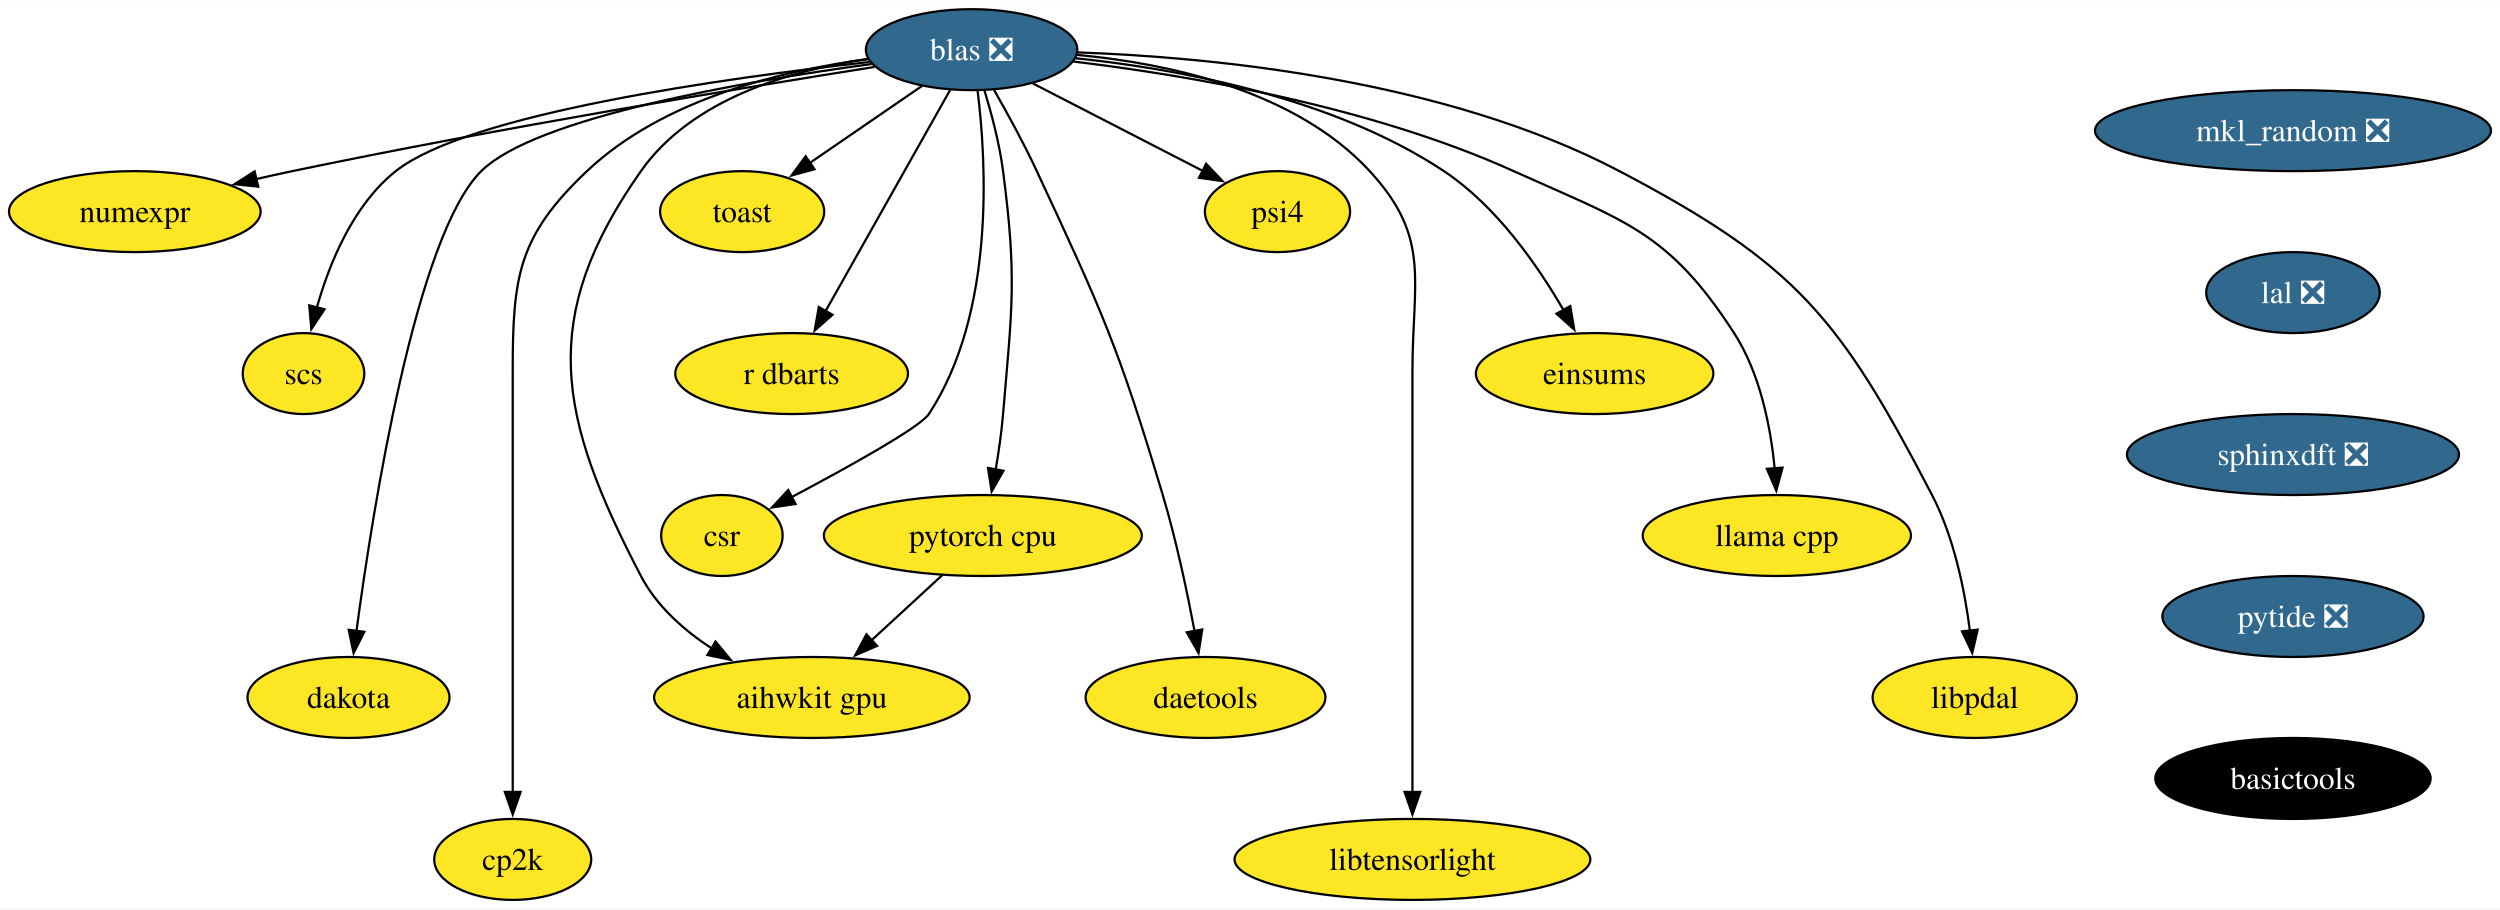
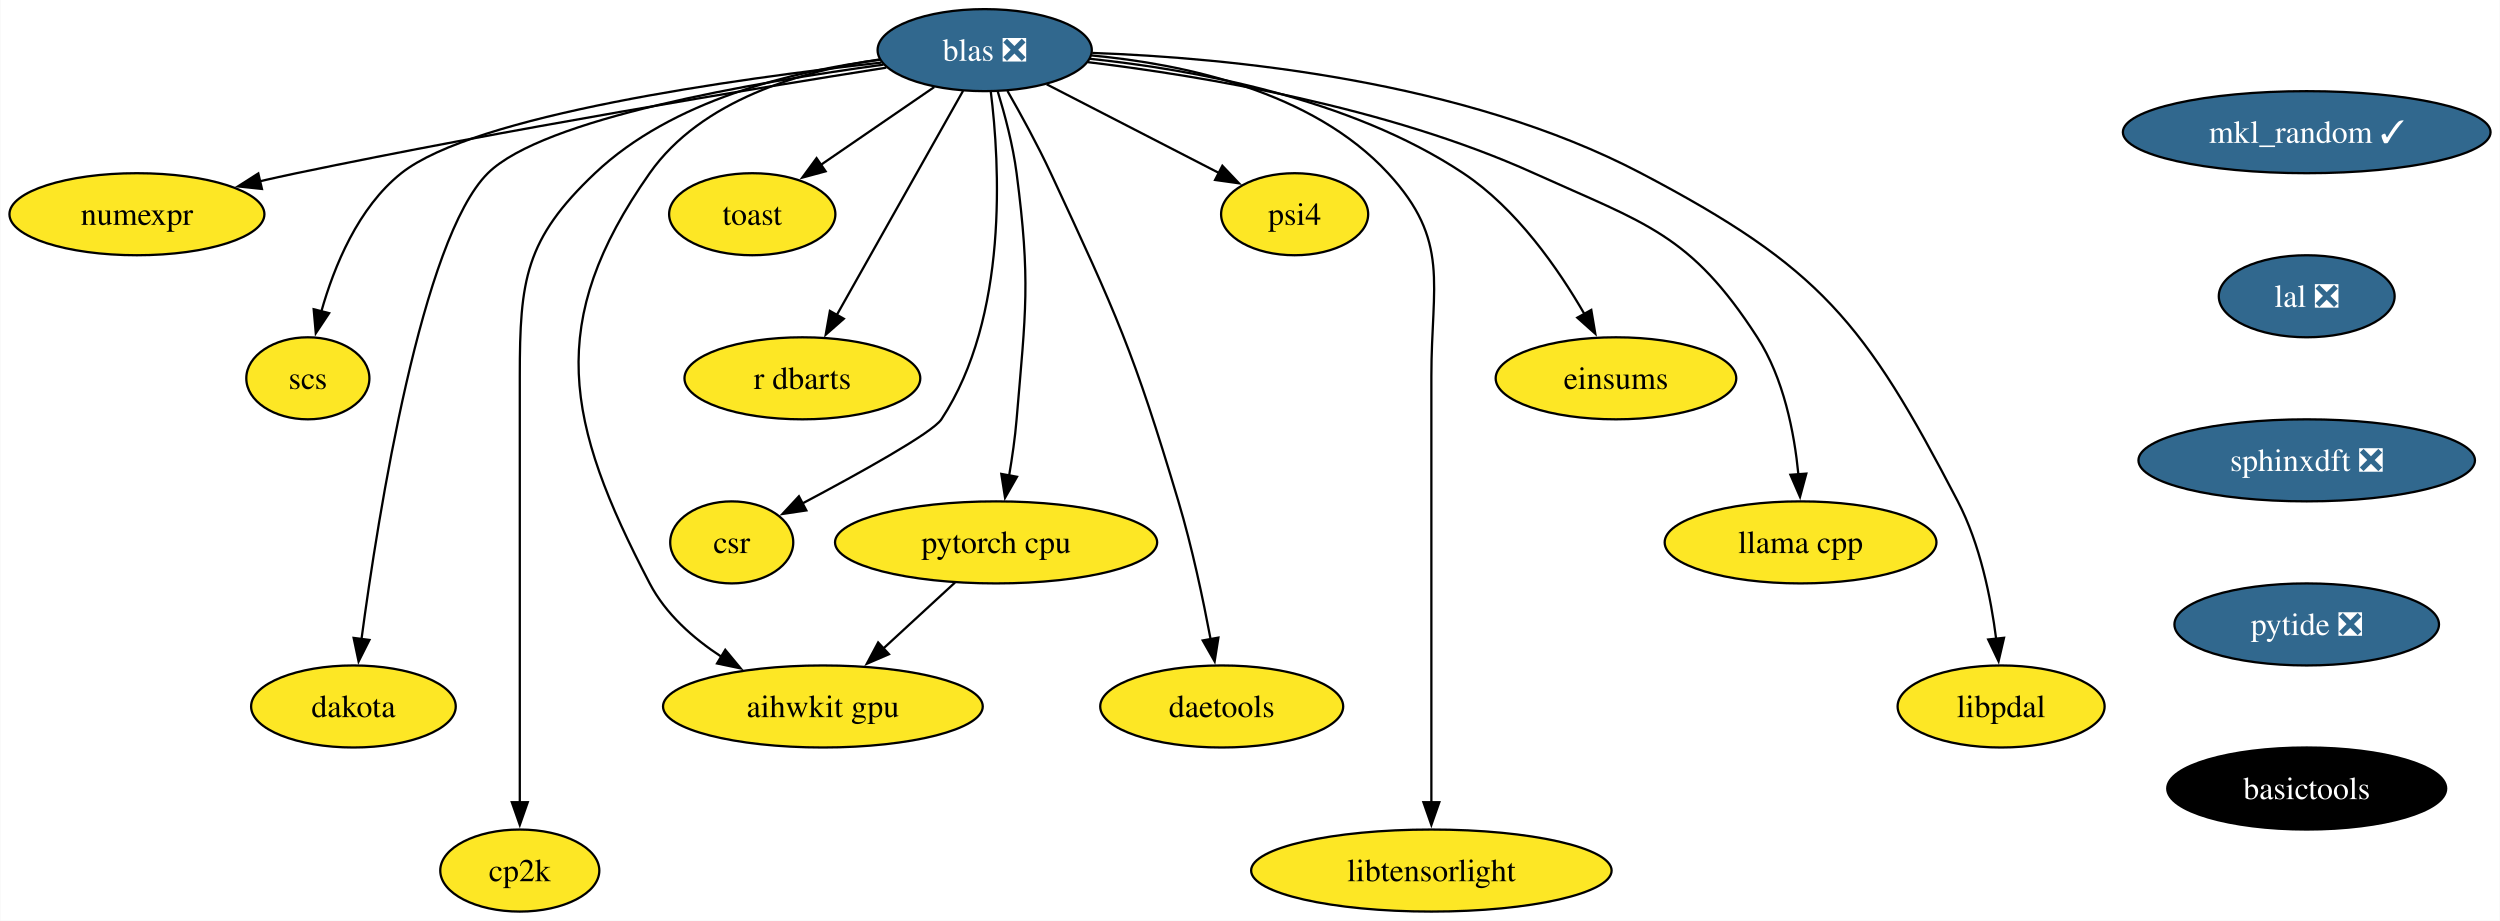
- <svg xmlns="http://www.w3.org/2000/svg" xmlns:xlink="http://www.w3.org/1999/xlink" width="1111pt" height="404pt" viewBox="0.00 0.00 1111.44 404.00">
+ <svg xmlns="http://www.w3.org/2000/svg" xmlns:xlink="http://www.w3.org/1999/xlink" width="1097pt" height="404pt" viewBox="0.00 0.00 1096.71 404.00">
  <g id="graph0" class="graph" transform="scale(1 1) rotate(0) translate(4 400)">
-     <polygon fill="white" stroke="none" points="-4,4 -4,-400 1107.44,-400 1107.44,4 -4,4" />
+     <polygon fill="white" stroke="none" points="-4,4 -4,-400 1092.71,-400 1092.71,4 -4,4" />
    <g id="node1" class="node">
      <g id="a_node1">
-         <a xlink:href="https://github.com/conda-forge/mkl_random-feedstock/pull/41" xlink:title="mkl_random ❎">
-           <ellipse fill="#31688e" stroke="black" cx="1015.4" cy="-342" rx="88.04" ry="18" />
-           <text text-anchor="middle" x="1015.4" y="-337.32" font-family="Times,serif" font-size="14.00" fill="white">mkl_random ❎</text>
+         <a xlink:href="https://github.com/conda-forge/mkl_random-feedstock/pull/41" xlink:title="mkl_random ✓">
+           <ellipse fill="#31688e" stroke="black" cx="1008.04" cy="-342" rx="80.67" ry="18" />
+           <text text-anchor="middle" x="1008.04" y="-337.32" font-family="Times,serif" font-size="14.00" fill="white">mkl_random ✓</text>
        </a>
      </g>
    </g>
    <g id="node2" class="node">
      <g id="a_node2">
        <a xlink:href="https://github.com/conda-forge/lal-feedstock/pull/101" xlink:title="lal ❎">
-           <ellipse fill="#31688e" stroke="black" cx="1015.4" cy="-270" rx="38.58" ry="18" />
-           <text text-anchor="middle" x="1015.4" y="-265.32" font-family="Times,serif" font-size="14.00" fill="white">lal ❎</text>
+           <ellipse fill="#31688e" stroke="black" cx="1008.04" cy="-270" rx="38.58" ry="18" />
+           <text text-anchor="middle" x="1008.04" y="-265.32" font-family="Times,serif" font-size="14.00" fill="white">lal ❎</text>
        </a>
      </g>
    </g>
    <g id="node19" class="node">
      <g id="a_node19">
        <a xlink:href="https://github.com/conda-forge/sphinxdft-feedstock/pull/46" xlink:title="sphinxdft ❎">
-           <ellipse fill="#31688e" stroke="black" cx="1015.4" cy="-198" rx="73.83" ry="18" />
-           <text text-anchor="middle" x="1015.4" y="-193.32" font-family="Times,serif" font-size="14.00" fill="white">sphinxdft ❎</text>
+           <ellipse fill="#31688e" stroke="black" cx="1008.04" cy="-198" rx="73.83" ry="18" />
+           <text text-anchor="middle" x="1008.04" y="-193.32" font-family="Times,serif" font-size="14.00" fill="white">sphinxdft ❎</text>
        </a>
      </g>
    </g>
    <g id="node3" class="node">
      <g id="a_node3">
        <a xlink:href="https://github.com/conda-forge/numexpr-feedstock" xlink:title="numexpr">
          <ellipse fill="#fde725" stroke="black" cx="55.94" cy="-306" rx="55.94" ry="18" />
          <text text-anchor="middle" x="55.94" y="-301.32" font-family="Times,serif" font-size="14.00">numexpr</text>
        </a>
      </g>
    </g>
    <g id="node4" class="node">
      <g id="a_node4">
        <a xlink:href="https://github.com/conda-forge/blas-feedstock/pull/123" xlink:title="blas ❎">
          <ellipse fill="#31688e" stroke="black" cx="427.94" cy="-378" rx="47" ry="18" />
          <text text-anchor="middle" x="427.94" y="-373.32" font-family="Times,serif" font-size="14.00" fill="white">blas ❎</text>
        </a>
      </g>
    </g>
    <g id="edge2" class="edge">
      <path fill="none" stroke="black" d="M384.77,-370.32C326,-361.03 217.65,-343.16 125.94,-324 120.71,-322.91 115.27,-321.7 109.85,-320.46" />
      <polygon fill="black" stroke="black" points="110.8,-317.09 100.26,-318.21 109.2,-323.9 110.8,-317.09" />
    </g>
    <g id="node5" class="node">
      <g id="a_node5">
        <a xlink:href="https://github.com/conda-forge/scs-feedstock" xlink:title="scs">
          <ellipse fill="#fde725" stroke="black" cx="130.94" cy="-234" rx="27.01" ry="18" />
          <text text-anchor="middle" x="130.94" y="-229.32" font-family="Times,serif" font-size="14.00">scs</text>
        </a>
      </g>
    </g>
    <g id="edge3" class="edge">
      <path fill="none" stroke="black" d="M382.65,-372.54C318.12,-365.38 204.01,-349.49 171.94,-324 153.02,-308.96 142.47,-283.19 136.83,-263.24" />
      <polygon fill="black" stroke="black" points="140.28,-262.59 134.42,-253.76 133.49,-264.31 140.28,-262.59" />
    </g>
    <g id="node6" class="node">
      <g id="a_node6">
        <a xlink:href="https://github.com/conda-forge/pytorch-cpu-feedstock" xlink:title="pytorch cpu">
          <ellipse fill="#fde725" stroke="black" cx="432.94" cy="-162" rx="70.68" ry="18" />
          <text text-anchor="middle" x="432.94" y="-157.32" font-family="Times,serif" font-size="14.00">pytorch cpu</text>
        </a>
      </g>
    </g>
    <g id="edge4" class="edge">
      <path fill="none" stroke="black" d="M433.62,-360.04C436.77,-349.74 440.35,-336.27 441.94,-324 448.12,-276.4 445.98,-263.83 441.94,-216 441.27,-207.97 440.02,-199.33 438.67,-191.4" />
      <polygon fill="black" stroke="black" points="442.12,-190.79 436.87,-181.58 435.23,-192.05 442.12,-190.79" />
    </g>
    <g id="node7" class="node">
      <g id="a_node7">
        <a xlink:href="https://github.com/conda-forge/dakota-feedstock" xlink:title="dakota">
          <ellipse fill="#fde725" stroke="black" cx="150.94" cy="-90" rx="44.9" ry="18" />
          <text text-anchor="middle" x="150.94" y="-85.33" font-family="Times,serif" font-size="14.00">dakota</text>
        </a>
      </g>
    </g>
    <g id="edge5" class="edge">
      <path fill="none" stroke="black" d="M383.55,-371.64C327.14,-363.94 234.16,-347.98 209.94,-324 181.01,-295.34 161.9,-174.94 154.45,-119.35" />
      <polygon fill="black" stroke="black" points="157.96,-119.19 153.2,-109.73 151.02,-120.09 157.96,-119.19" />
    </g>
    <g id="node8" class="node">
      <g id="a_node8">
        <a xlink:href="https://github.com/conda-forge/cp2k-feedstock" xlink:title="cp2k">
          <ellipse fill="#fde725" stroke="black" cx="223.94" cy="-18" rx="34.9" ry="18" />
          <text text-anchor="middle" x="223.94" y="-13.32" font-family="Times,serif" font-size="14.00">cp2k</text>
        </a>
      </g>
    </g>
    <g id="edge6" class="edge">
      <path fill="none" stroke="black" d="M382.06,-373.8C344.04,-368.83 290.91,-356.16 256.94,-324 226.31,-294.99 223.94,-277.19 223.94,-235 223.94,-235 223.94,-235 223.94,-161 223.94,-121.74 223.94,-76.38 223.94,-47.69" />
      <polygon fill="black" stroke="black" points="227.44,-48 223.94,-38 220.44,-48 227.44,-48" />
    </g>
    <g id="node9" class="node">
      <g id="a_node9">
        <a xlink:href="https://github.com/conda-forge/toast-feedstock" xlink:title="toast">
          <ellipse fill="#fde725" stroke="black" cx="325.94" cy="-306" rx="36.48" ry="18" />
          <text text-anchor="middle" x="325.94" y="-301.32" font-family="Times,serif" font-size="14.00">toast</text>
        </a>
      </g>
    </g>
    <g id="edge7" class="edge">
      <path fill="none" stroke="black" d="M405.81,-361.81C391.26,-351.82 372.02,-338.62 356.07,-327.68" />
      <polygon fill="black" stroke="black" points="358.12,-324.83 347.89,-322.06 354.16,-330.61 358.12,-324.83" />
    </g>
    <g id="node10" class="node">
      <g id="a_node10">
        <a xlink:href="https://github.com/conda-forge/r-dbarts-feedstock" xlink:title="r dbarts">
          <ellipse fill="#fde725" stroke="black" cx="347.94" cy="-234" rx="51.74" ry="18" />
          <text text-anchor="middle" x="347.94" y="-229.32" font-family="Times,serif" font-size="14.00">r dbarts</text>
        </a>
      </g>
    </g>
    <g id="edge8" class="edge">
      <path fill="none" stroke="black" d="M418.45,-360.15C404.74,-335.81 379.25,-290.57 362.97,-261.67" />
      <polygon fill="black" stroke="black" points="366.12,-260.14 358.17,-253.14 360.02,-263.57 366.12,-260.14" />
    </g>
    <g id="node11" class="node">
      <g id="a_node11">
        <a xlink:href="https://github.com/conda-forge/csr-feedstock" xlink:title="csr">
          <ellipse fill="#fde725" stroke="black" cx="316.94" cy="-162" rx="27" ry="18" />
          <text text-anchor="middle" x="316.94" y="-157.32" font-family="Times,serif" font-size="14.00">csr</text>
        </a>
      </g>
    </g>
    <g id="edge9" class="edge">
      <path fill="none" stroke="black" d="M430.61,-359.81C434.54,-328.41 438.53,-260.88 408.94,-216 405.07,-210.12 372.99,-192.35 347.79,-178.99" />
      <polygon fill="black" stroke="black" points="349.68,-176.03 339.2,-174.47 346.42,-182.23 349.68,-176.03" />
    </g>
    <g id="node12" class="node">
      <g id="a_node12">
        <a xlink:href="https://github.com/conda-forge/daetools-feedstock" xlink:title="daetools">
          <ellipse fill="#fde725" stroke="black" cx="531.94" cy="-90" rx="53.31" ry="18" />
          <text text-anchor="middle" x="531.94" y="-85.33" font-family="Times,serif" font-size="14.00">daetools</text>
        </a>
      </g>
    </g>
    <g id="edge10" class="edge">
      <path fill="none" stroke="black" d="M437.92,-360.1C443.8,-349.84 451.19,-336.36 456.94,-324 485.93,-261.75 493.27,-245.79 512.94,-180 518.9,-160.08 523.76,-137.11 527.07,-119.5" />
      <polygon fill="black" stroke="black" points="530.49,-120.22 528.84,-109.76 523.61,-118.97 530.49,-120.22" />
    </g>
    <g id="node13" class="node">
      <g id="a_node13">
        <a xlink:href="https://github.com/conda-forge/libtensorlight-feedstock" xlink:title="libtensorlight">
          <ellipse fill="#fde725" stroke="black" cx="623.94" cy="-18" rx="79.09" ry="18" />
          <text text-anchor="middle" x="623.94" y="-13.32" font-family="Times,serif" font-size="14.00">libtensorlight</text>
        </a>
      </g>
    </g>
    <g id="edge11" class="edge">
      <path fill="none" stroke="black" d="M474.69,-375.68C514.94,-371.96 571.67,-360.07 604.94,-324 632.37,-294.27 623.94,-275.45 623.94,-235 623.94,-235 623.94,-235 623.94,-161 623.94,-121.74 623.94,-76.38 623.94,-47.69" />
      <polygon fill="black" stroke="black" points="627.44,-48 623.94,-38 620.44,-48 627.44,-48" />
    </g>
    <g id="node14" class="node">
      <g id="a_node14">
        <a xlink:href="https://github.com/conda-forge/psi4-feedstock" xlink:title="psi4">
          <ellipse fill="#fde725" stroke="black" cx="563.94" cy="-306" rx="32.27" ry="18" />
          <text text-anchor="middle" x="563.94" y="-301.32" font-family="Times,serif" font-size="14.00">psi4</text>
        </a>
      </g>
    </g>
    <g id="edge12" class="edge">
      <path fill="none" stroke="black" d="M455.14,-363C476.92,-351.79 507.56,-336.02 530.78,-324.07" />
      <polygon fill="black" stroke="black" points="532.23,-327.26 539.52,-319.57 529.03,-321.04 532.23,-327.26" />
    </g>
    <g id="node15" class="node">
      <g id="a_node15">
        <a xlink:href="https://github.com/conda-forge/aihwkit-gpu-feedstock" xlink:title="aihwkit gpu">
          <ellipse fill="#fde725" stroke="black" cx="356.94" cy="-90" rx="70.15" ry="18" />
          <text text-anchor="middle" x="356.94" y="-85.33" font-family="Times,serif" font-size="14.00">aihwkit gpu</text>
        </a>
      </g>
    </g>
    <g id="edge13" class="edge">
      <path fill="none" stroke="black" d="M381.75,-373.9C347.71,-368.92 303.56,-356.19 280.94,-324 234.96,-258.54 243.94,-214.93 280.94,-144 287.94,-130.59 300.05,-119.88 312.58,-111.7" />
      <polygon fill="black" stroke="black" points="314.1,-114.87 320.86,-106.71 310.49,-108.87 314.1,-114.87" />
    </g>
    <g id="node16" class="node">
      <g id="a_node16">
        <a xlink:href="https://github.com/conda-forge/einsums-feedstock" xlink:title="einsums">
          <ellipse fill="#fde725" stroke="black" cx="704.94" cy="-234" rx="52.79" ry="18" />
          <text text-anchor="middle" x="704.94" y="-229.32" font-family="Times,serif" font-size="14.00">einsums</text>
        </a>
      </g>
    </g>
    <g id="edge14" class="edge">
      <path fill="none" stroke="black" d="M474.1,-374.19C519.2,-369.51 588.14,-357.08 637.94,-324 661.27,-308.51 679.64,-282.08 691.2,-262.03" />
      <polygon fill="black" stroke="black" points="694.11,-264 695.88,-253.55 687.98,-260.61 694.11,-264" />
    </g>
    <g id="node17" class="node">
      <g id="a_node17">
        <a xlink:href="https://github.com/conda-forge/llama.cpp-feedstock" xlink:title="llama cpp">
          <ellipse fill="#fde725" stroke="black" cx="785.94" cy="-162" rx="59.63" ry="18" />
          <text text-anchor="middle" x="785.94" y="-157.32" font-family="Times,serif" font-size="14.00">llama cpp</text>
        </a>
      </g>
    </g>
    <g id="edge15" class="edge">
      <path fill="none" stroke="black" d="M473.24,-372.72C523.05,-366.74 604.55,-353.15 668.94,-324 718.18,-301.71 737.61,-297.39 766.94,-252 778.55,-234.04 783.2,-210.19 785,-191.7" />
      <polygon fill="black" stroke="black" points="788.47,-192.18 785.7,-181.95 781.49,-191.67 788.47,-192.18" />
    </g>
    <g id="node18" class="node">
      <g id="a_node18">
        <a xlink:href="https://github.com/conda-forge/libpdal-feedstock" xlink:title="libpdal">
          <ellipse fill="#fde725" stroke="black" cx="873.94" cy="-90" rx="45.42" ry="18" />
          <text text-anchor="middle" x="873.94" y="-85.33" font-family="Times,serif" font-size="14.00">libpdal</text>
        </a>
      </g>
    </g>
    <g id="edge16" class="edge">
      <path fill="none" stroke="black" d="M475.1,-376.78C534.53,-374.67 638.31,-364.78 715.94,-324 794.69,-282.63 813.88,-258.9 854.94,-180 864.71,-161.24 869.46,-137.75 871.77,-119.62" />
      <polygon fill="black" stroke="black" points="875.23,-120.14 872.82,-109.82 868.27,-119.39 875.23,-120.14" />
    </g>
    <g id="edge17" class="edge">
      <path fill="none" stroke="black" d="M414.93,-144.41C405.54,-135.76 393.86,-125 383.45,-115.42" />
      <polygon fill="black" stroke="black" points="385.93,-112.94 376.2,-108.74 381.19,-118.09 385.93,-112.94" />
    </g>
    <g id="node20" class="node">
      <g id="a_node20">
        <a xlink:href="https://github.com/conda-forge/pytide-feedstock/pull/27" xlink:title="pytide ❎">
-           <ellipse fill="#31688e" stroke="black" cx="1015.4" cy="-126" rx="58.05" ry="18" />
-           <text text-anchor="middle" x="1015.4" y="-121.33" font-family="Times,serif" font-size="14.00" fill="white">pytide ❎</text>
+           <ellipse fill="#31688e" stroke="black" cx="1008.04" cy="-126" rx="58.05" ry="18" />
+           <text text-anchor="middle" x="1008.04" y="-121.33" font-family="Times,serif" font-size="14.00" fill="white">pytide ❎</text>
        </a>
      </g>
    </g>
    <g id="node21" class="node">
      <g id="a_node21">
        <a xlink:href="https://github.com/conda-forge/basictools-feedstock" xlink:title="basictools">
-           <ellipse fill="#000000" stroke="black" cx="1015.4" cy="-54" rx="61.2" ry="18" />
-           <text text-anchor="middle" x="1015.4" y="-49.33" font-family="Times,serif" font-size="14.00" fill="white">basictools</text>
+           <ellipse fill="#000000" stroke="black" cx="1008.04" cy="-54" rx="61.2" ry="18" />
+           <text text-anchor="middle" x="1008.04" y="-49.33" font-family="Times,serif" font-size="14.00" fill="white">basictools</text>
        </a>
      </g>
    </g>
  </g>
</svg>
